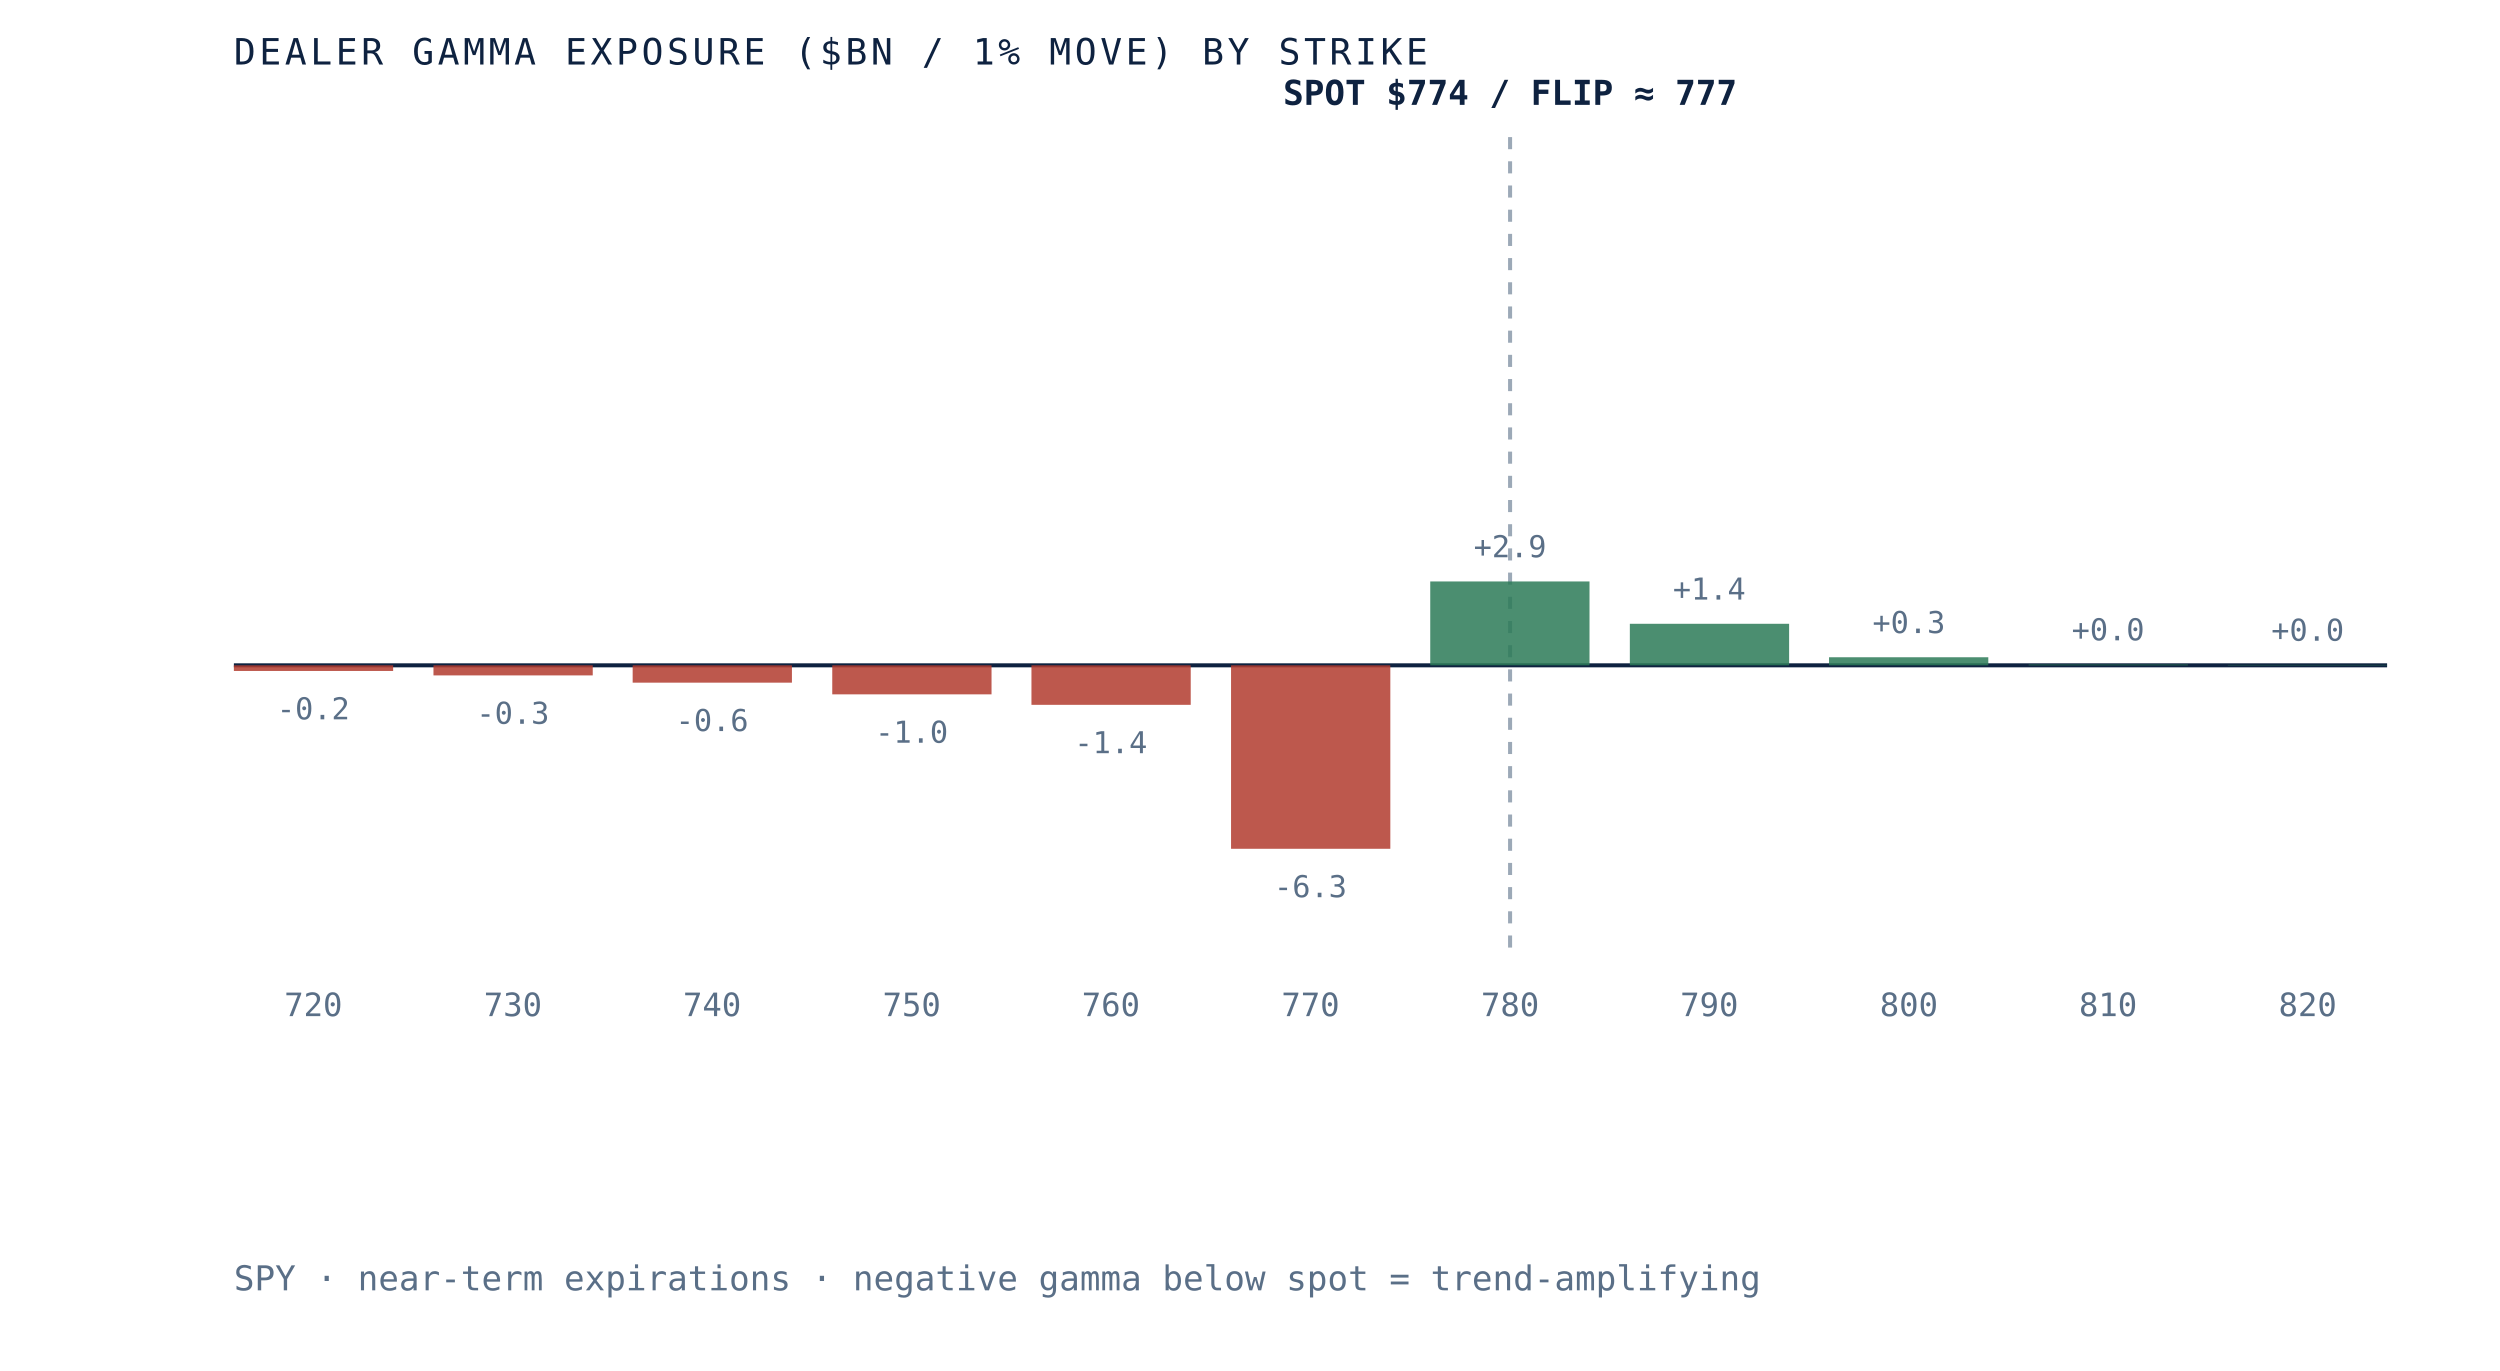
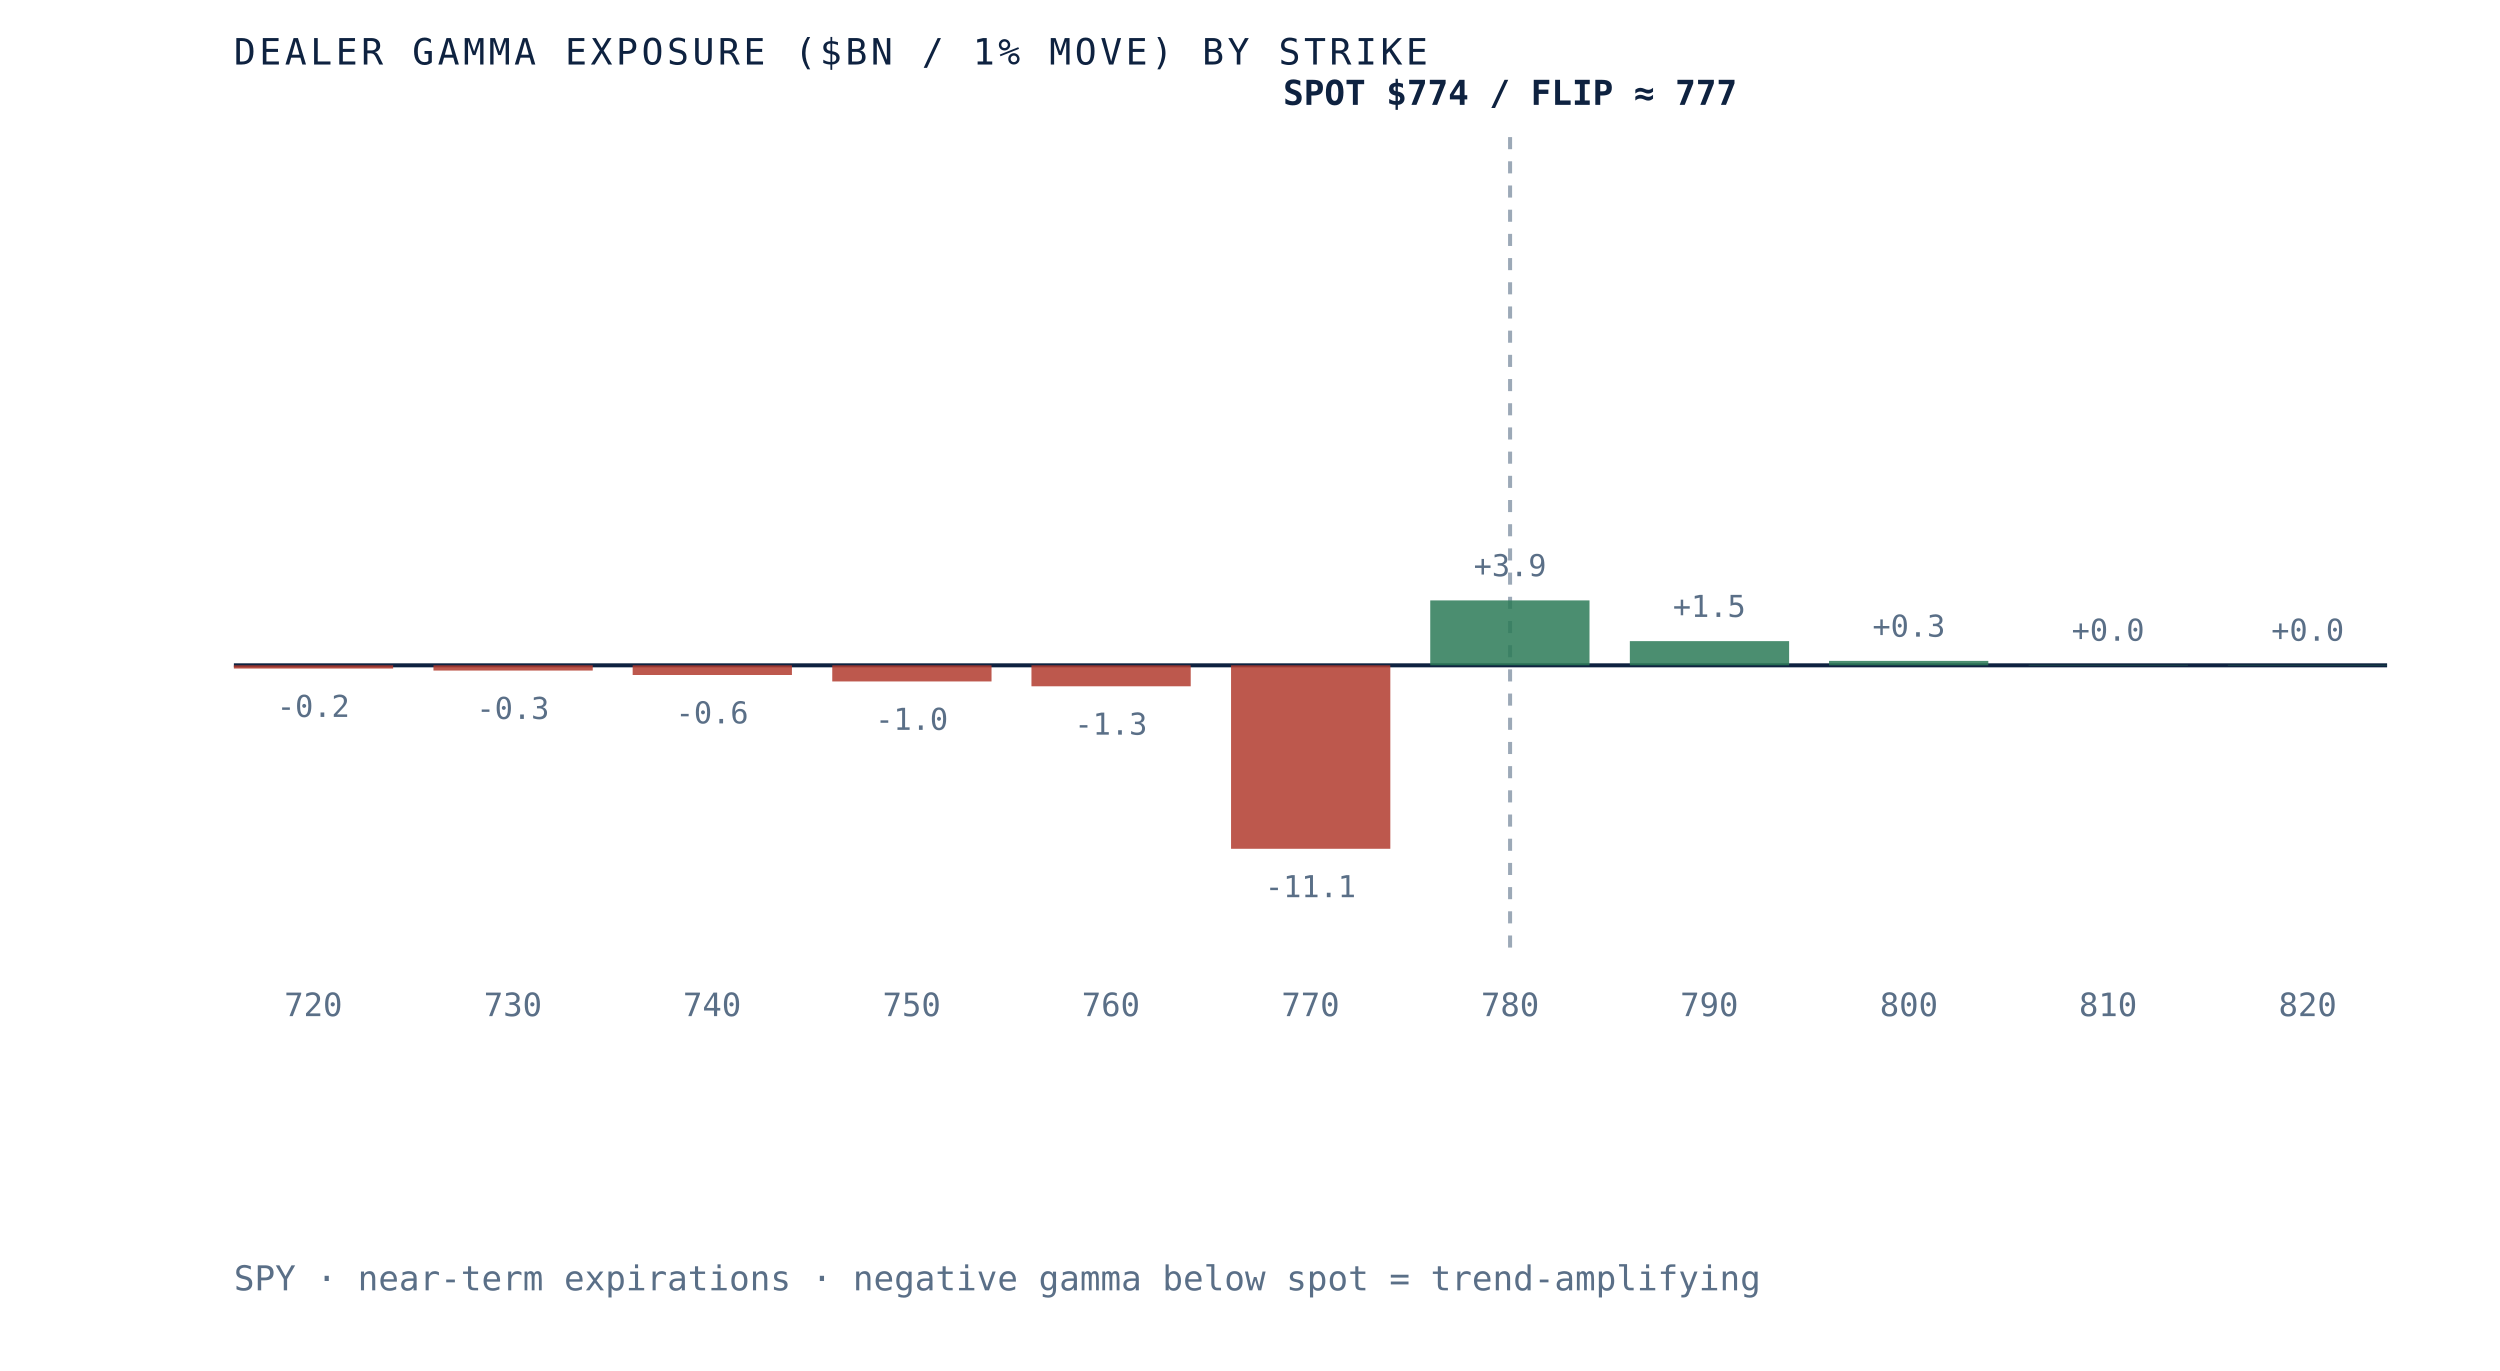
<svg xmlns="http://www.w3.org/2000/svg" viewBox="0 0 620 340" role="img" aria-label="Dealer gamma exposure by strike for SPY, negative below spot and positive above, gamma flip near 777" preserveAspectRatio="xMidYMid meet" style="width:100%;height:auto;display:block">
  <rect x="0" y="0" width="620" height="340" fill="white" />
  <line x1="58" y1="165" x2="592" y2="165" stroke="#0e2240" stroke-width="1" />
  <line x1="374.5" y1="34" x2="374.5" y2="235" stroke="#5a6f87" stroke-width="1" stroke-dasharray="3 3" opacity="0.6" />
-   <rect x="58.0" y="165.0" width="39.5" height="1.4" fill="#b23b2e" opacity="0.85" />
-   <text x="77.7" y="178.4" text-anchor="middle" font-family="'JetBrains Mono', monospace" font-size="7.5" fill="#5a6f87">-0.2</text>
+   <rect x="58.0" y="165.0" width="39.5" height="0.8" fill="#b23b2e" opacity="0.85" />
+   <text x="77.7" y="177.8" text-anchor="middle" font-family="'JetBrains Mono', monospace" font-size="7.5" fill="#5a6f87">-0.2</text>
  <text x="77.7" y="252" text-anchor="middle" font-family="'JetBrains Mono', monospace" font-size="8" fill="#5a6f87">720</text>
-   <rect x="107.5" y="165.0" width="39.5" height="2.5" fill="#b23b2e" opacity="0.85" />
-   <text x="127.2" y="179.5" text-anchor="middle" font-family="'JetBrains Mono', monospace" font-size="7.5" fill="#5a6f87">-0.3</text>
+   <rect x="107.5" y="165.0" width="39.5" height="1.3" fill="#b23b2e" opacity="0.85" />
+   <text x="127.2" y="178.3" text-anchor="middle" font-family="'JetBrains Mono', monospace" font-size="7.5" fill="#5a6f87">-0.3</text>
  <text x="127.2" y="252" text-anchor="middle" font-family="'JetBrains Mono', monospace" font-size="8" fill="#5a6f87">730</text>
-   <rect x="156.9" y="165.0" width="39.5" height="4.3" fill="#b23b2e" opacity="0.85" />
-   <text x="176.6" y="181.3" text-anchor="middle" font-family="'JetBrains Mono', monospace" font-size="7.5" fill="#5a6f87">-0.6</text>
+   <rect x="156.9" y="165.0" width="39.5" height="2.4" fill="#b23b2e" opacity="0.85" />
+   <text x="176.6" y="179.4" text-anchor="middle" font-family="'JetBrains Mono', monospace" font-size="7.5" fill="#5a6f87">-0.6</text>
  <text x="176.6" y="252" text-anchor="middle" font-family="'JetBrains Mono', monospace" font-size="8" fill="#5a6f87">740</text>
-   <rect x="206.4" y="165.0" width="39.5" height="7.2" fill="#b23b2e" opacity="0.85" />
-   <text x="226.1" y="184.2" text-anchor="middle" font-family="'JetBrains Mono', monospace" font-size="7.5" fill="#5a6f87">-1.0</text>
+   <rect x="206.4" y="165.0" width="39.5" height="4.0" fill="#b23b2e" opacity="0.85" />
+   <text x="226.1" y="181.0" text-anchor="middle" font-family="'JetBrains Mono', monospace" font-size="7.5" fill="#5a6f87">-1.0</text>
  <text x="226.1" y="252" text-anchor="middle" font-family="'JetBrains Mono', monospace" font-size="8" fill="#5a6f87">750</text>
-   <rect x="255.8" y="165.0" width="39.5" height="9.8" fill="#b23b2e" opacity="0.85" />
-   <text x="275.5" y="186.8" text-anchor="middle" font-family="'JetBrains Mono', monospace" font-size="7.5" fill="#5a6f87">-1.4</text>
+   <rect x="255.8" y="165.0" width="39.5" height="5.2" fill="#b23b2e" opacity="0.85" />
+   <text x="275.5" y="182.2" text-anchor="middle" font-family="'JetBrains Mono', monospace" font-size="7.5" fill="#5a6f87">-1.3</text>
  <text x="275.5" y="252" text-anchor="middle" font-family="'JetBrains Mono', monospace" font-size="8" fill="#5a6f87">760</text>
  <rect x="305.3" y="165.0" width="39.5" height="45.5" fill="#b23b2e" opacity="0.85" />
-   <text x="325.0" y="222.5" text-anchor="middle" font-family="'JetBrains Mono', monospace" font-size="7.5" fill="#5a6f87">-6.3</text>
+   <text x="325.0" y="222.5" text-anchor="middle" font-family="'JetBrains Mono', monospace" font-size="7.5" fill="#5a6f87">-11.1</text>
  <text x="325.0" y="252" text-anchor="middle" font-family="'JetBrains Mono', monospace" font-size="8" fill="#5a6f87">770</text>
-   <rect x="354.7" y="144.2" width="39.5" height="20.8" fill="#2c7a57" opacity="0.85" />
-   <text x="374.5" y="138.2" text-anchor="middle" font-family="'JetBrains Mono', monospace" font-size="7.5" fill="#5a6f87">+2.9</text>
+   <rect x="354.7" y="148.9" width="39.5" height="16.1" fill="#2c7a57" opacity="0.85" />
+   <text x="374.5" y="142.9" text-anchor="middle" font-family="'JetBrains Mono', monospace" font-size="7.5" fill="#5a6f87">+3.9</text>
  <text x="374.5" y="252" text-anchor="middle" font-family="'JetBrains Mono', monospace" font-size="8" fill="#5a6f87">780</text>
-   <rect x="404.2" y="154.7" width="39.5" height="10.3" fill="#2c7a57" opacity="0.85" />
-   <text x="423.9" y="148.7" text-anchor="middle" font-family="'JetBrains Mono', monospace" font-size="7.5" fill="#5a6f87">+1.4</text>
+   <rect x="404.2" y="159.0" width="39.5" height="6.0" fill="#2c7a57" opacity="0.85" />
+   <text x="423.9" y="153.0" text-anchor="middle" font-family="'JetBrains Mono', monospace" font-size="7.5" fill="#5a6f87">+1.5</text>
  <text x="423.9" y="252" text-anchor="middle" font-family="'JetBrains Mono', monospace" font-size="8" fill="#5a6f87">790</text>
-   <rect x="453.6" y="163.0" width="39.5" height="2.0" fill="#2c7a57" opacity="0.85" />
-   <text x="473.4" y="157.0" text-anchor="middle" font-family="'JetBrains Mono', monospace" font-size="7.5" fill="#5a6f87">+0.3</text>
+   <rect x="453.6" y="163.9" width="39.5" height="1.1" fill="#2c7a57" opacity="0.85" />
+   <text x="473.4" y="157.9" text-anchor="middle" font-family="'JetBrains Mono', monospace" font-size="7.5" fill="#5a6f87">+0.3</text>
  <text x="473.4" y="252" text-anchor="middle" font-family="'JetBrains Mono', monospace" font-size="8" fill="#5a6f87">800</text>
-   <rect x="503.1" y="164.8" width="39.5" height="0.2" fill="#2c7a57" opacity="0.85" />
-   <text x="522.8" y="158.8" text-anchor="middle" font-family="'JetBrains Mono', monospace" font-size="7.5" fill="#5a6f87">+0.0</text>
+   <rect x="503.1" y="164.9" width="39.5" height="0.1" fill="#2c7a57" opacity="0.85" />
+   <text x="522.8" y="158.9" text-anchor="middle" font-family="'JetBrains Mono', monospace" font-size="7.5" fill="#5a6f87">+0.0</text>
  <text x="522.8" y="252" text-anchor="middle" font-family="'JetBrains Mono', monospace" font-size="8" fill="#5a6f87">810</text>
  <rect x="552.5" y="164.9" width="39.5" height="0.1" fill="#2c7a57" opacity="0.85" />
  <text x="572.3" y="158.9" text-anchor="middle" font-family="'JetBrains Mono', monospace" font-size="7.5" fill="#5a6f87">+0.0</text>
  <text x="572.3" y="252" text-anchor="middle" font-family="'JetBrains Mono', monospace" font-size="8" fill="#5a6f87">820</text>
  <text x="374.5" y="26" text-anchor="middle" font-family="'JetBrains Mono', monospace" font-size="8.5" font-weight="bold" fill="#0e2240">SPOT $774 / FLIP ≈ 777</text>
  <text x="58" y="16" font-family="'JetBrains Mono', monospace" font-size="9" letter-spacing="0.1em" fill="#0e2240">DEALER GAMMA EXPOSURE ($BN / 1% MOVE) BY STRIKE</text>
  <text x="58" y="320" font-family="'JetBrains Mono', monospace" font-size="8.5" fill="#5a6f87">SPY · near-term expirations · negative gamma below spot = trend-amplifying</text>
</svg>
